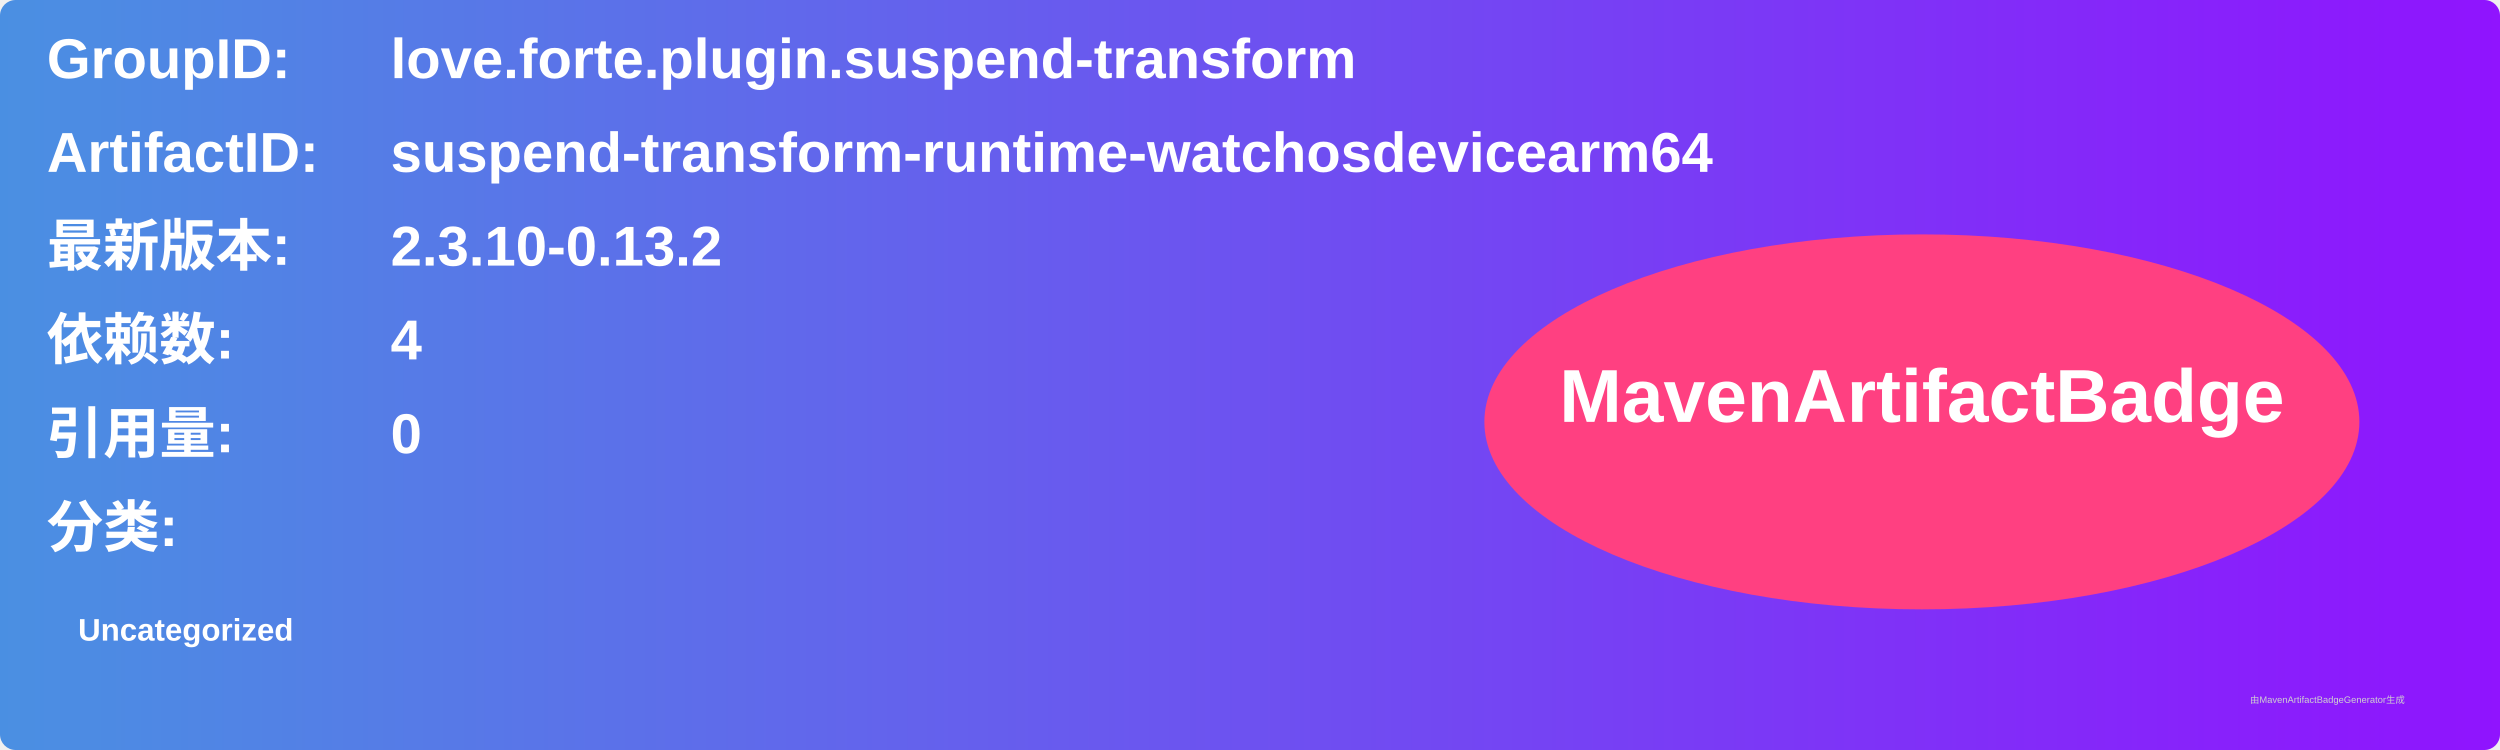
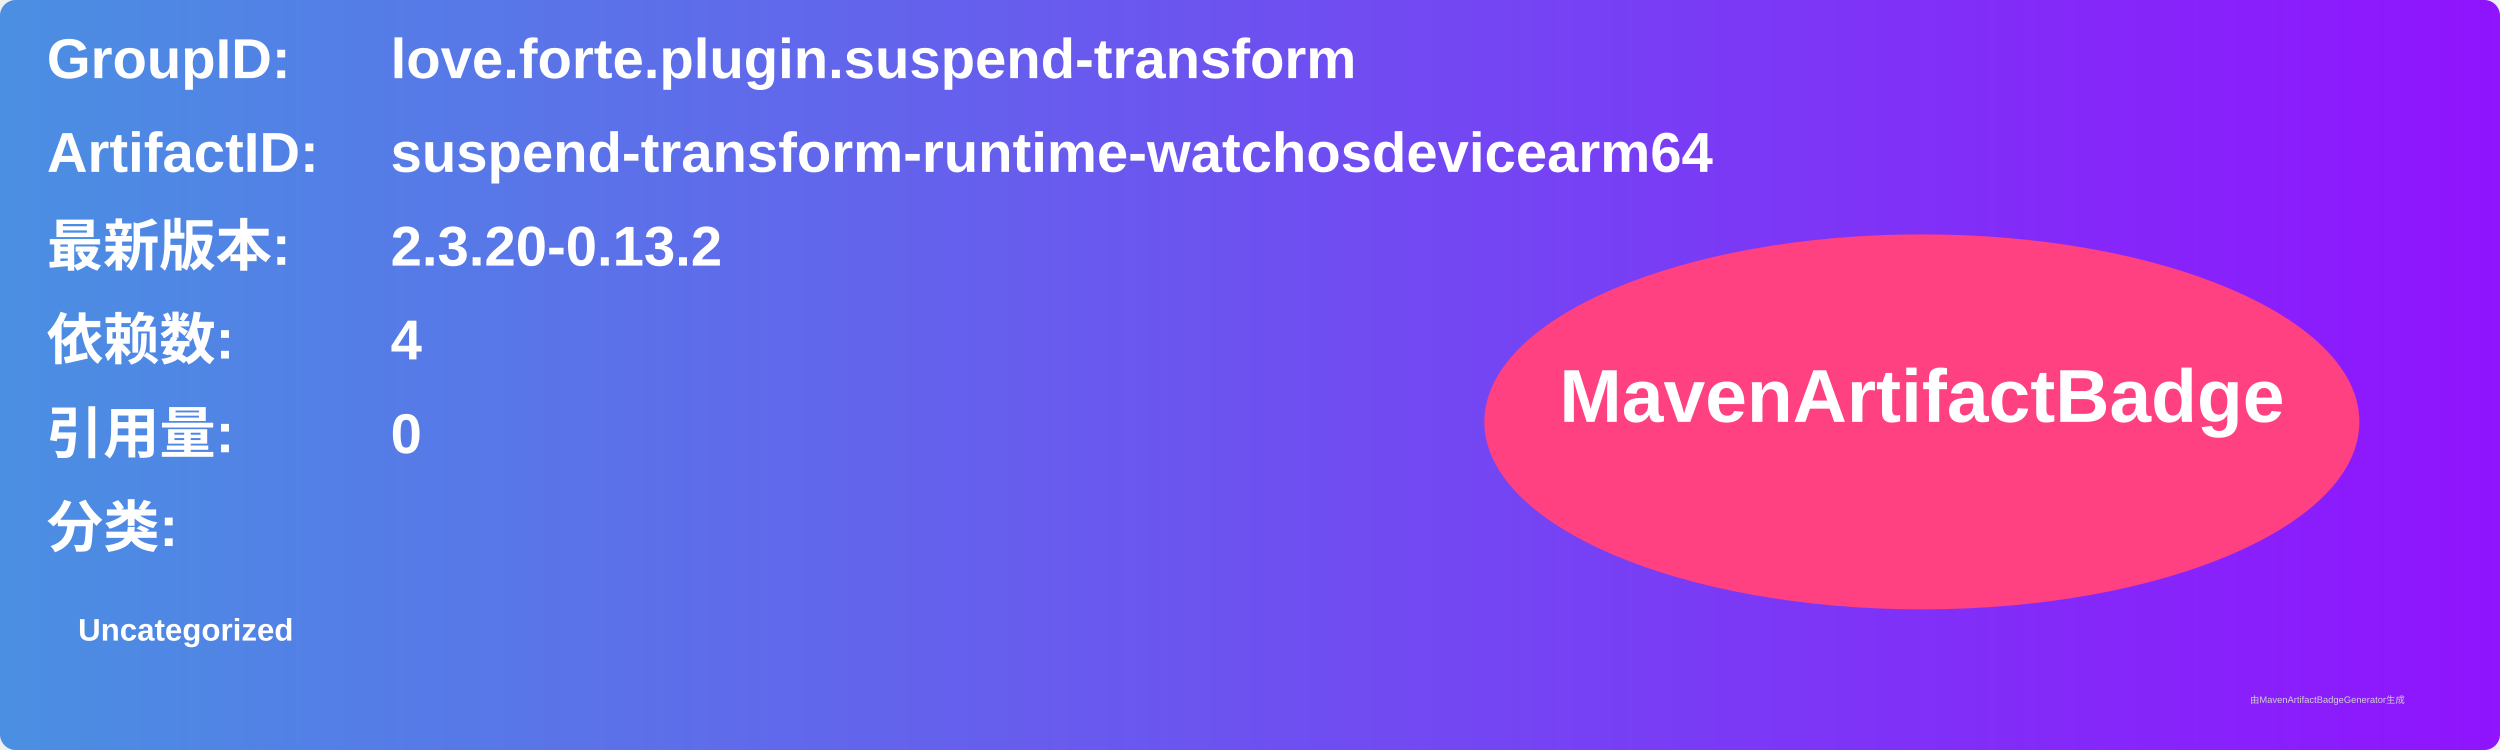
<svg xmlns="http://www.w3.org/2000/svg" width="800" height="240" viewBox="0 0 800 240">
  <linearGradient id="grad" x1="0%" y1="0%" x2="100%" y2="0%">
    <stop offset="0%" stop-color="#4a90e2" />
    <stop offset="100%" stop-color="#9013fe" />
  </linearGradient>
  <rect width="100%" height="100%" rx="5" ry="5" fill="url(#grad)" />
  <g transform="translate(15, 15)">
    <text x="0" y="10" font-family="Arial" font-size="18" fill="white" font-weight="bold" width="260">GroupID:</text>
    <text x="110" y="10" font-family="Arial" font-size="18" fill="white" font-weight="bold" width="460">love.forte.plugin.suspend-transform</text>
    <text x="0" y="40" font-family="Arial" font-size="18" fill="white" font-weight="bold" width="260">ArtifactID:</text>
    <text x="110" y="40" font-family="Arial" font-size="18" fill="white" font-weight="bold" width="460">suspend-transform-runtime-watchosdevicearm64</text>
    <text x="0" y="70" font-family="Arial" font-size="18" fill="white" font-weight="bold">最新版本:</text>
    <text x="110" y="70" font-family="Arial" font-size="18" fill="white" font-weight="bold">
-       <tspan font-weight="bold">2.3.10-0.13.2</tspan>
+       <tspan font-weight="bold">2.3.20-0.13.2</tspan>
    </text>
    <text x="0" y="100" font-family="Arial" font-size="18" fill="white" font-weight="bold">依赖数: </text>
    <text x="110" y="100" font-family="Arial" font-size="18" fill="white">
      <tspan font-weight="bold">4</tspan>
    </text>
    <text x="0" y="130" font-family="Arial" font-size="18" fill="white" font-weight="bold">引用量: </text>
    <text x="110" y="130" font-family="Arial" font-size="18" fill="white">
      <tspan font-weight="bold">0</tspan>
    </text>
    <text x="0" y="160" font-family="Arial" font-size="18" fill="white" font-weight="bold">分类:</text>
    <text x="10" y="190" font-family="Arial" font-size="10" fill="white">
      <tspan font-weight="bold">Uncategorized</tspan>
    </text>
    <ellipse cx="600" cy="120" rx="140" ry="60" fill="#ff4081" />
    <text x="600" y="120" text-anchor="middle" font-family="Arial" font-size="24" fill="white" font-weight="bold">MavenArtifactBadge</text>
  </g>
  <text x="720" y="225" font-family="Arial" font-size="3" fill="#d0d0d0">由MavenArtifactBadgeGenerator生成</text>
</svg>
